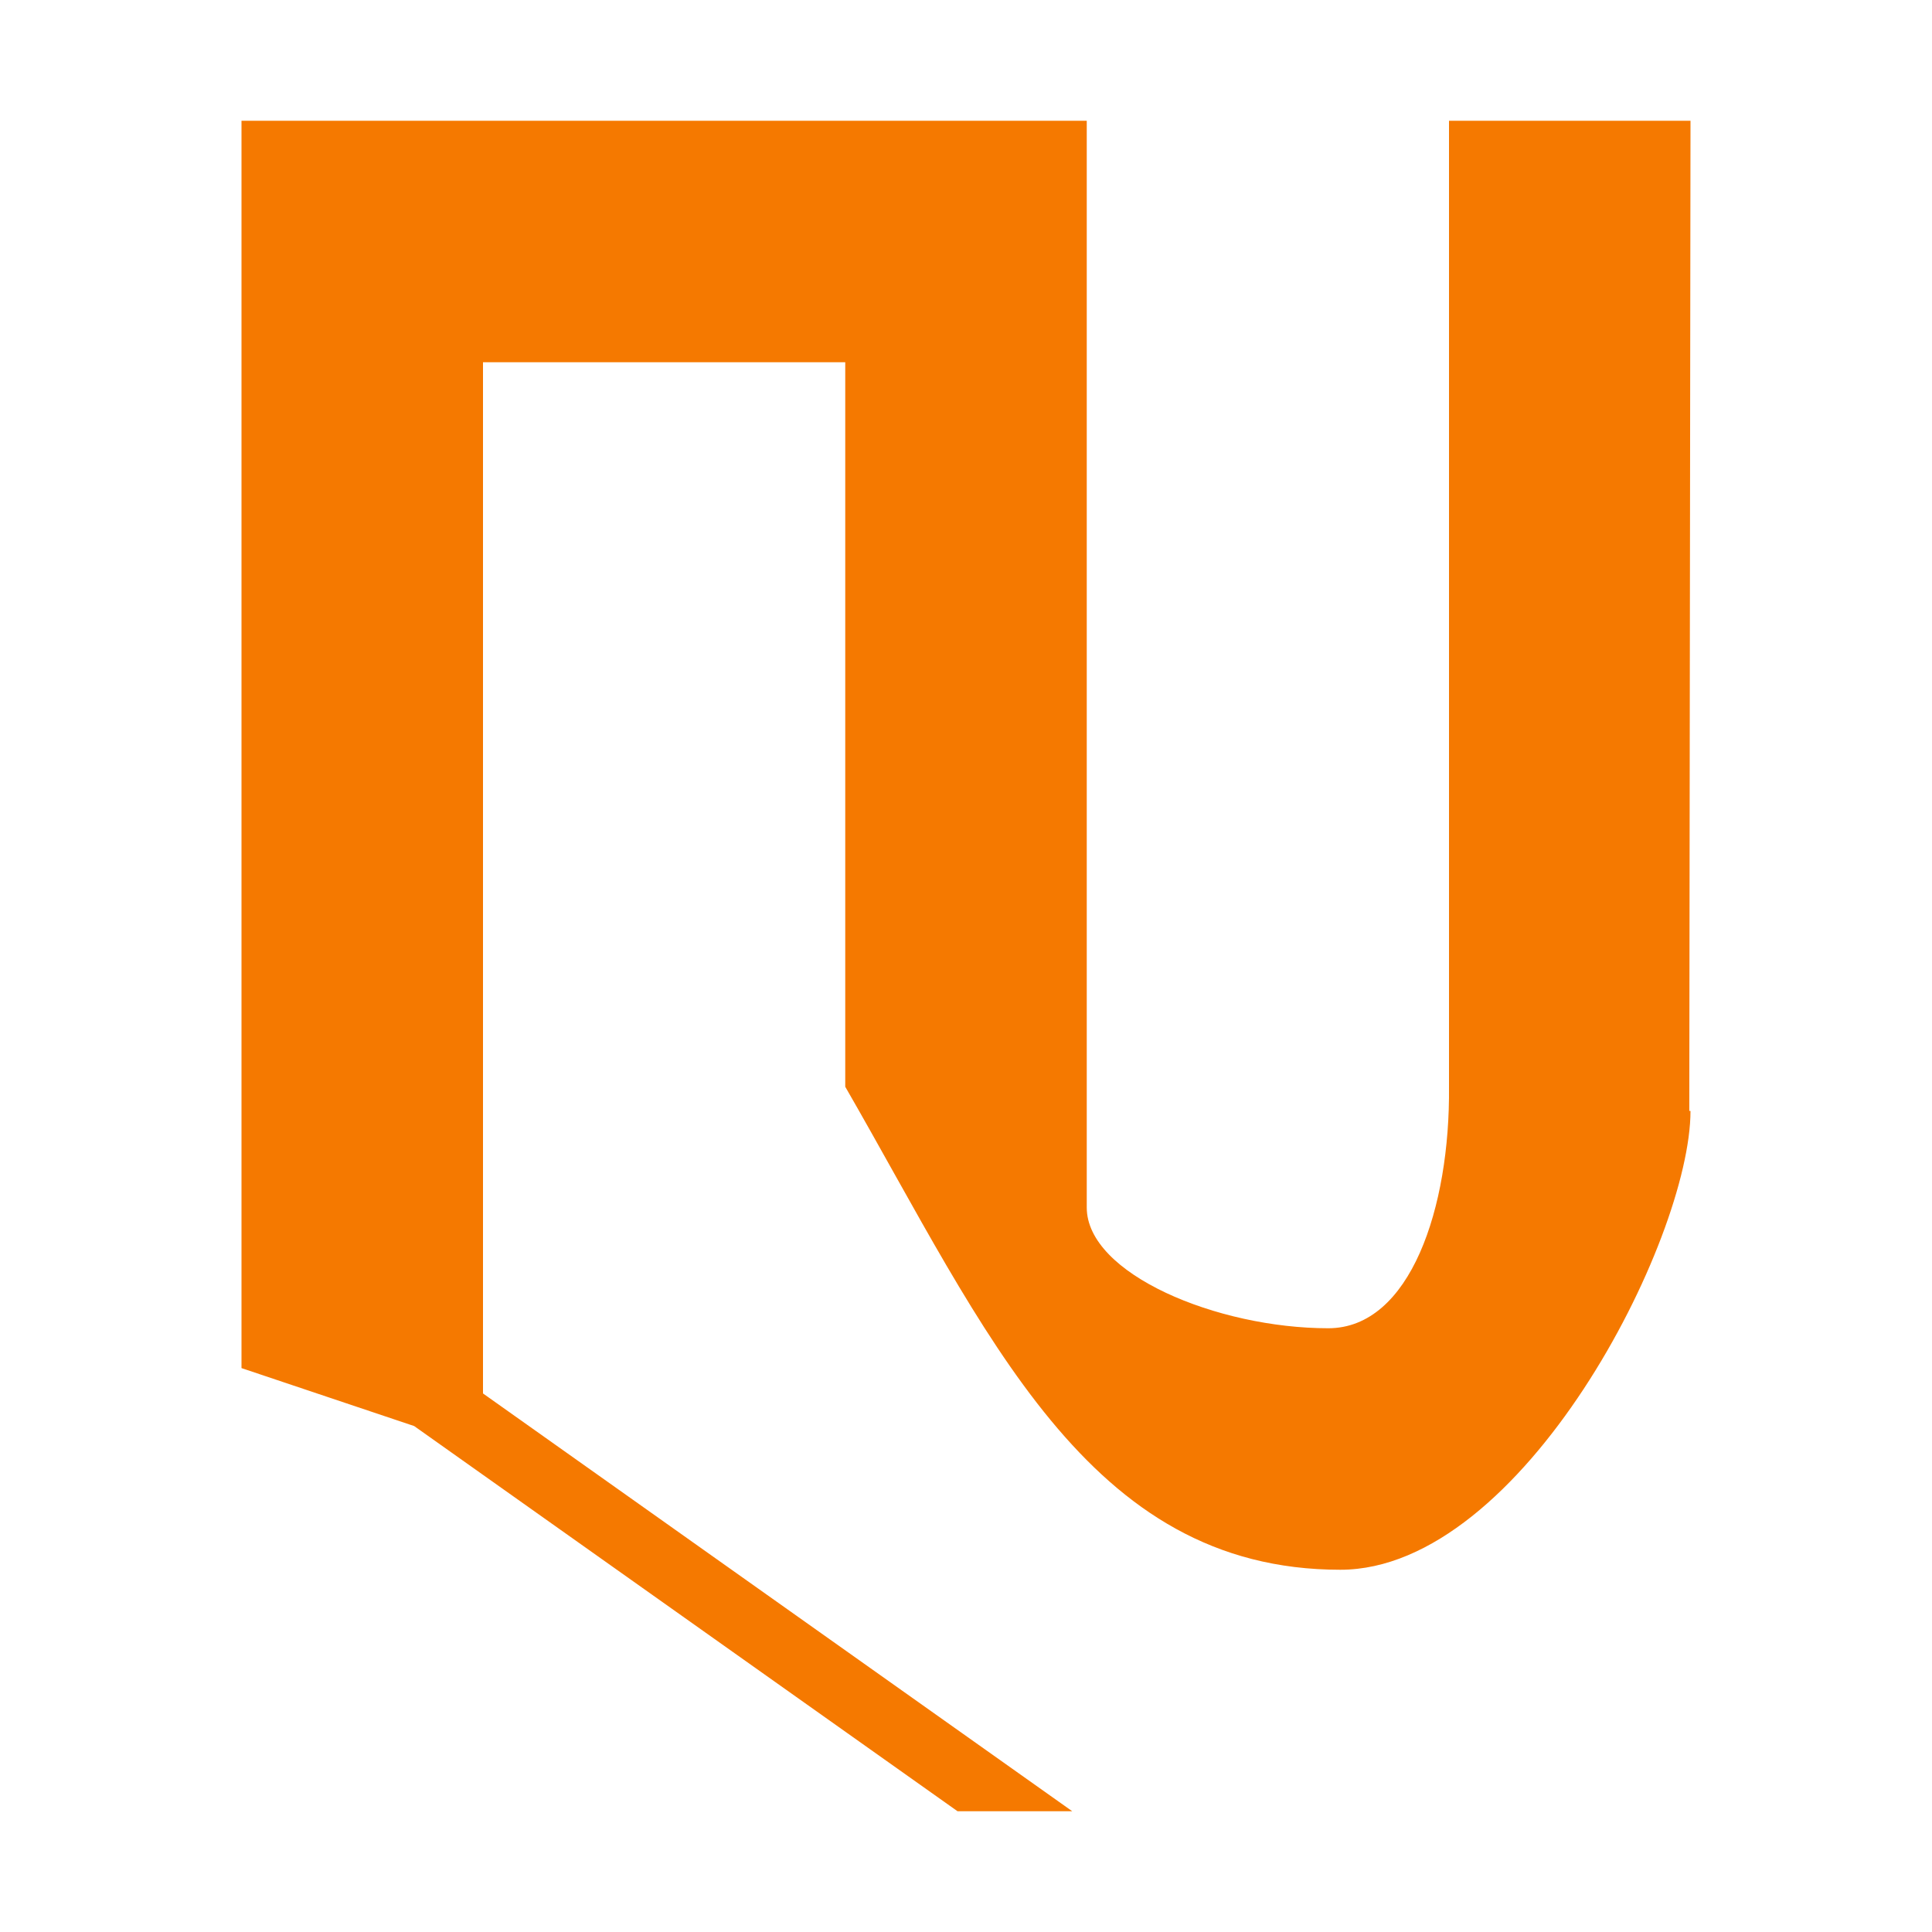
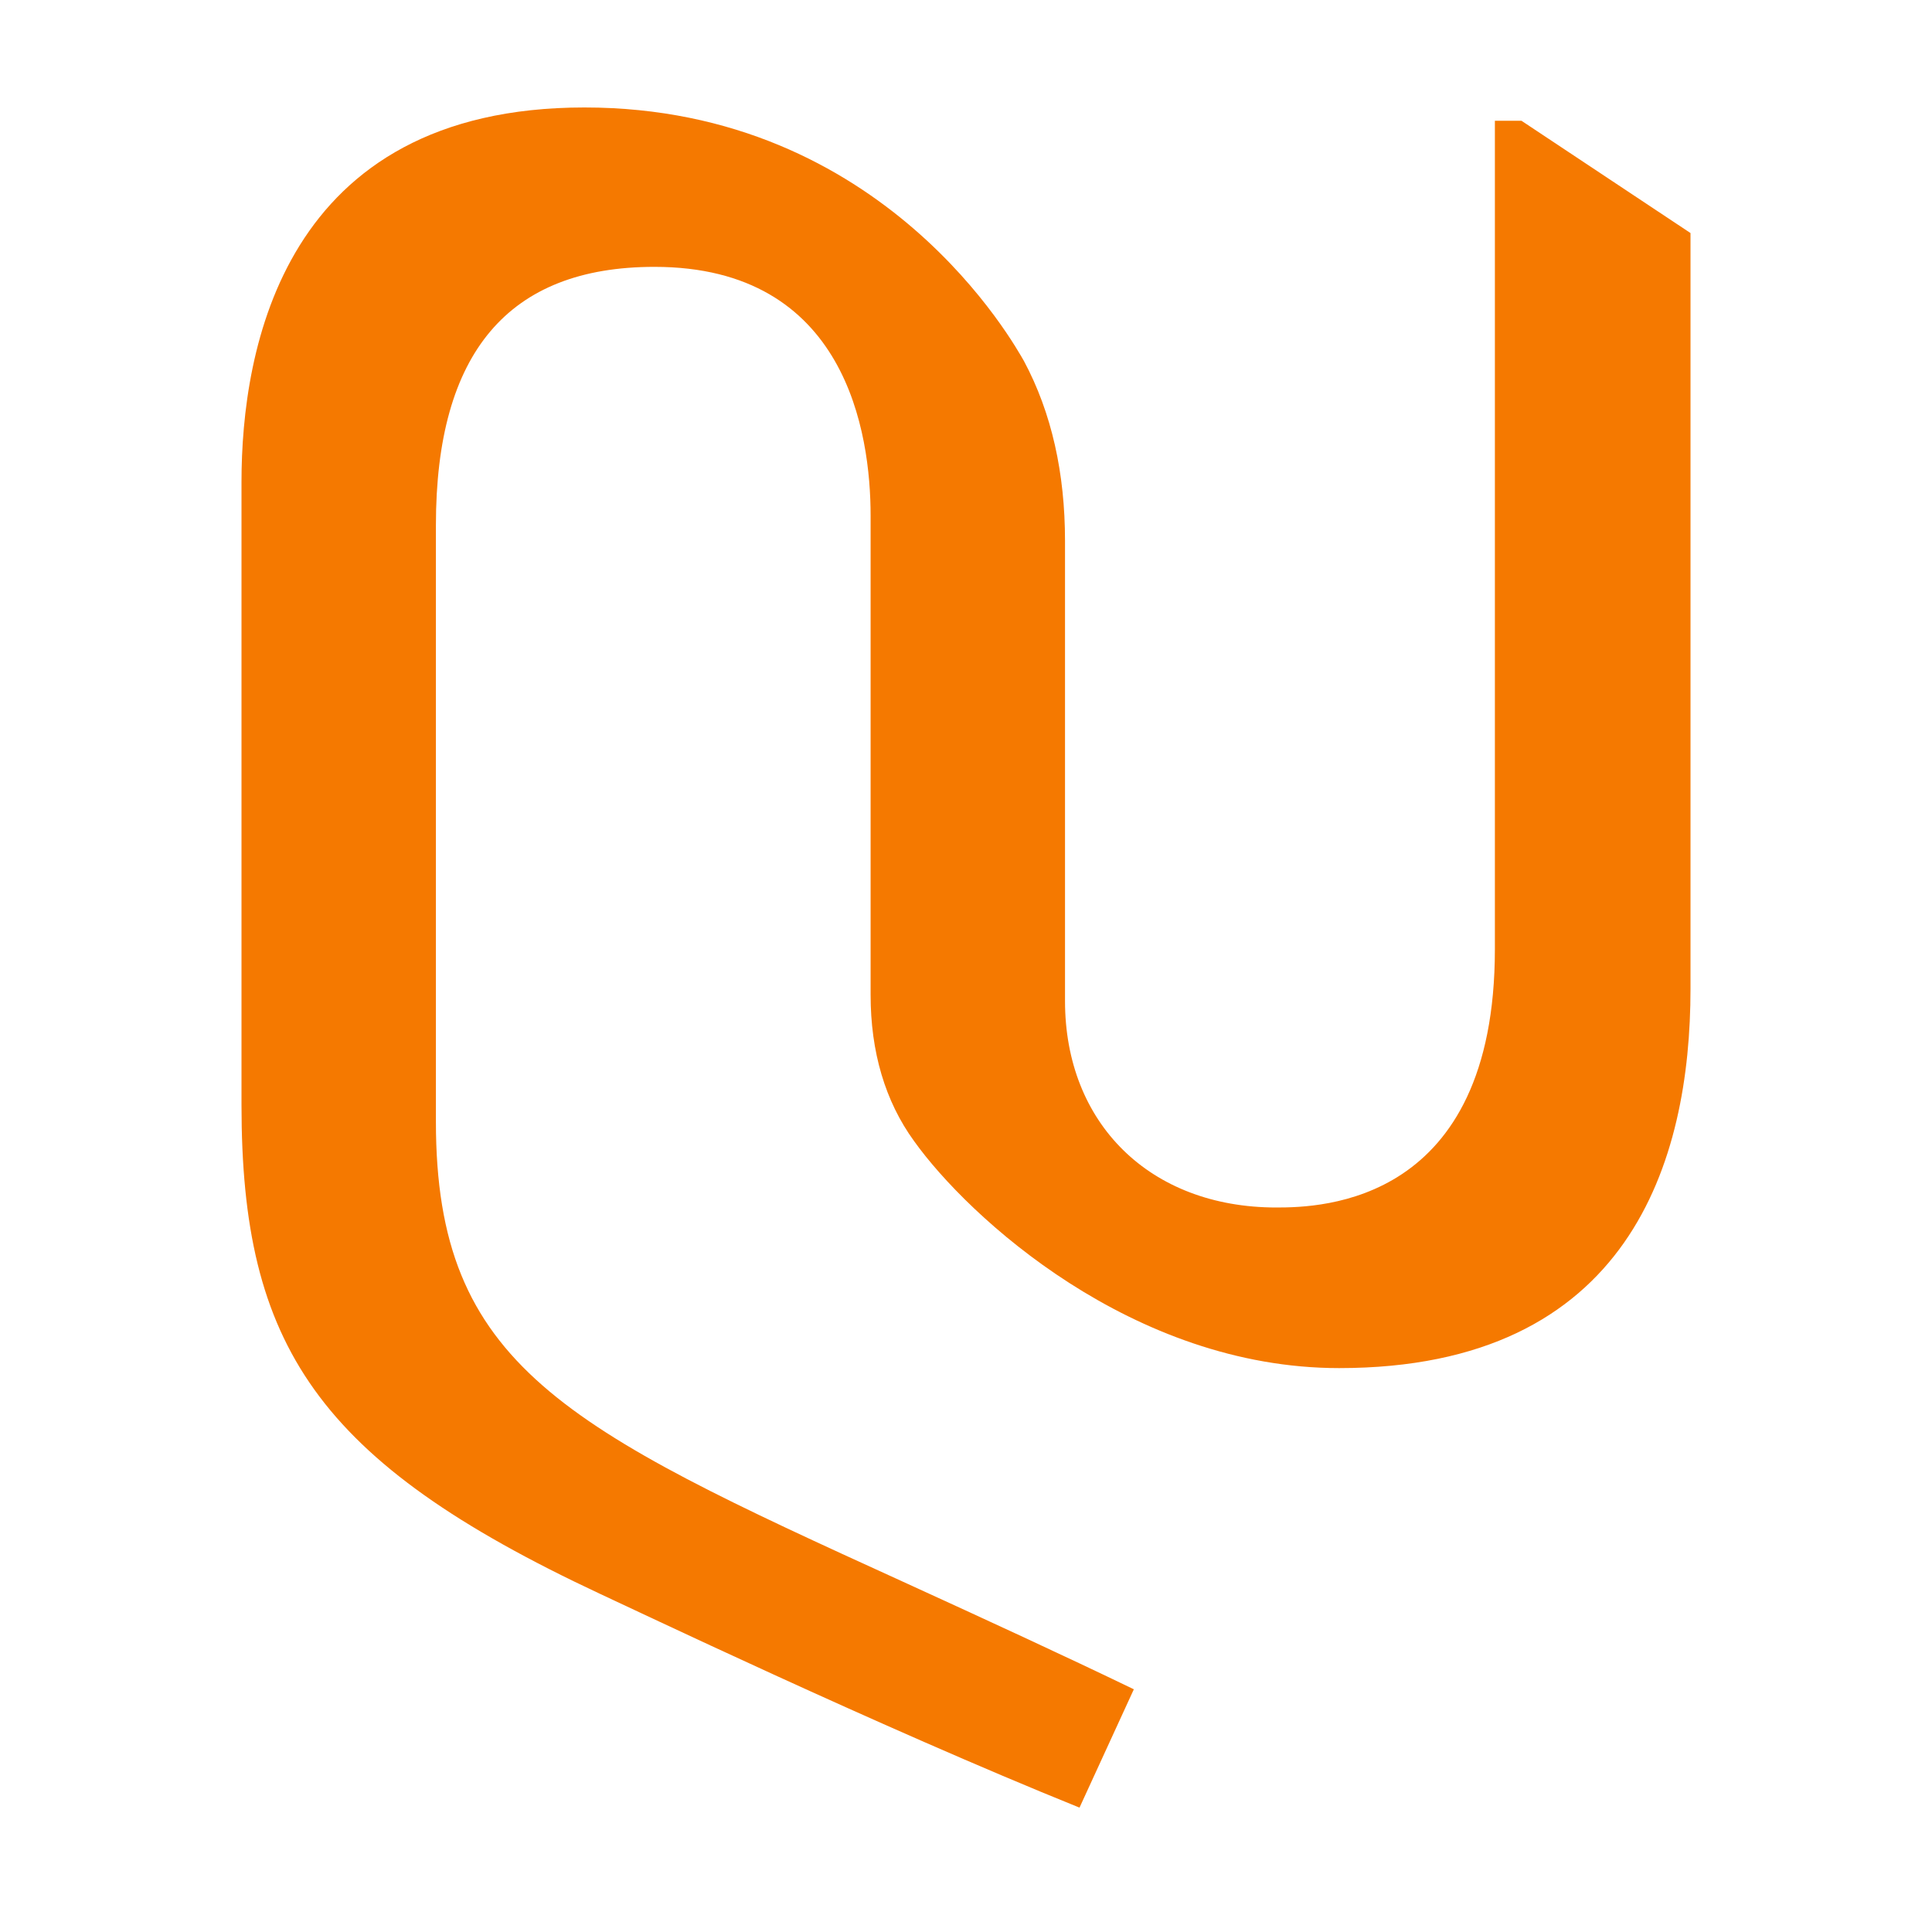
<svg xmlns="http://www.w3.org/2000/svg" height="16" viewBox="0 0 16 16" width="16">
-   <path d="m2 1v10.33l1.43.48 4.5 3.19h.95l-4.88-3.46v-8.54h3v6c1.17 2.03 2 4 4.1 4 1.51 0 2.9-2.73 2.9-3.8h-.01l.01-8.2h-2v8c.01 1-.32 2-1 2-.92 0-2-.45-2-1v-9z" fill="#f57900" />
+   <path d="m7.21 4.27c0-.68-.2-2.06-1.79-2.06-1.21 0-1.81.71-1.81 2.14v4.94c0 2.02 1.06 2.53 3.87 3.81.7.32 1.33.61 1.91.89l-.45.98c-1.66-.67-3.73-1.66-3.97-1.77-2.35-1.1-2.97-2.06-2.97-4.05v-5.16c0-1.09.34-3.1 2.84-3.1 2.49 0 3.57 1.98 3.64 2.1.23.43.34.93.34 1.49v3.81c0 1.01.7 1.71 1.75 1.71.37 0 1.81-.03 1.81-2.14v-6.86h.22l1.4.93v6.26c0 1.42-.5 3.14-2.91 3.14-1.71 0-3.07-1.25-3.52-1.88-.24-.33-.36-.74-.36-1.21z" fill="#f57900" />
</svg>
